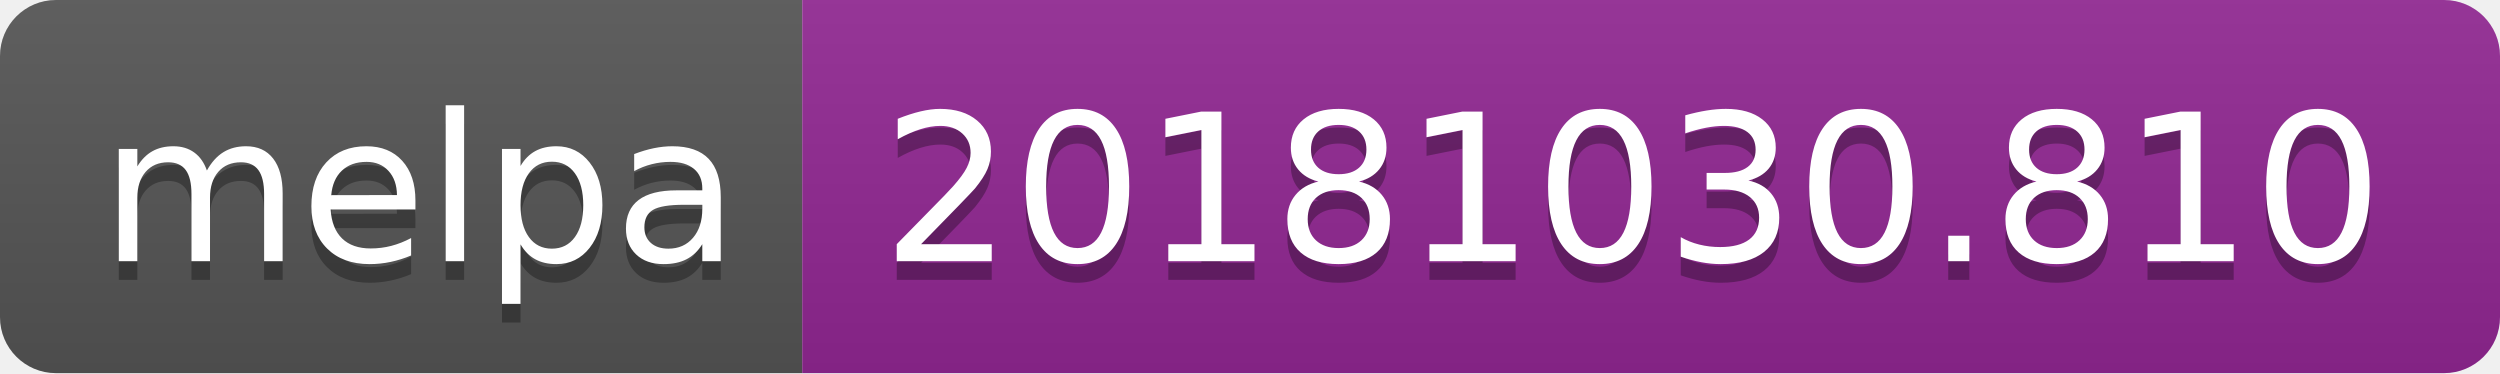
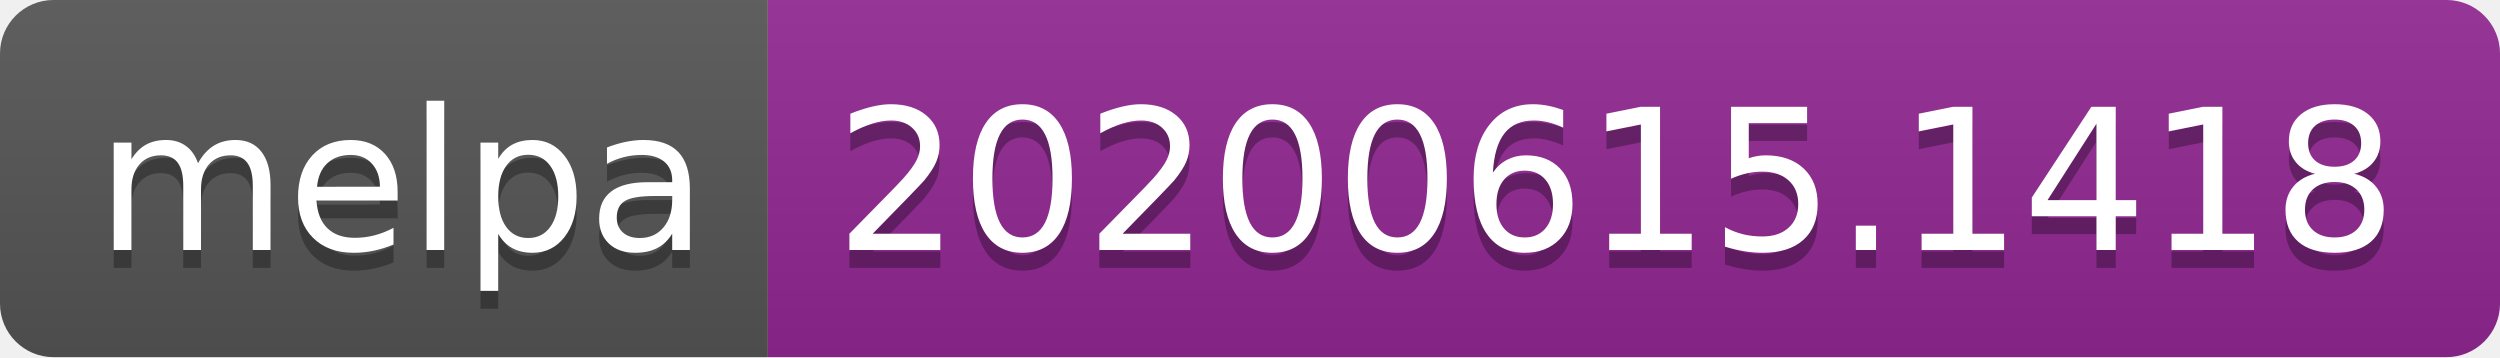
- <svg xmlns="http://www.w3.org/2000/svg" width="134" height="20">
+ <svg xmlns="http://www.w3.org/2000/svg" width="140" height="20">
  <linearGradient id="s" x2="0" y2="100%">
    <stop offset="0" stop-color="#bbb" stop-opacity=".1" />
    <stop offset="1" stop-opacity=".1" />
  </linearGradient>
  <clipPath id="r">
-     <rect width="134" height="20" rx="3" fill="#fff" />
+     <rect width="140" height="20" rx="3" fill="#fff" />
  </clipPath>
  <g clip-path="url(#r)">
    <rect width="43" height="20" fill="#555" />
-     <rect x="43" width="91" height="20" fill="#922793" />
-     <rect width="134" height="20" fill="url(#s)" />
+     <rect x="43" width="97" height="20" fill="#922793" />
+     <rect width="140" height="20" fill="url(#s)" />
  </g>
  <g fill="#fff" text-anchor="middle" font-family="Verdana,Geneva,DejaVu Sans,sans-serif" text-rendering="geometricPrecision" font-size="110">
    <text x="225" y="150" fill="#010101" fill-opacity=".3" transform="scale(.1)" textLength="330">melpa</text>
    <text x="225" y="140" transform="scale(.1)" textLength="330">melpa</text>
-     <text x="875" y="150" fill="#010101" fill-opacity=".3" transform="scale(.1)" textLength="810">20181030.810</text>
-     <text x="875" y="140" transform="scale(.1)" textLength="810">20181030.810</text>
+     <text x="905" y="150" fill="#010101" fill-opacity=".3" transform="scale(.1)" textLength="870">20200615.1418</text>
+     <text x="905" y="140" transform="scale(.1)" textLength="870">20200615.1418</text>
  </g>
</svg>
